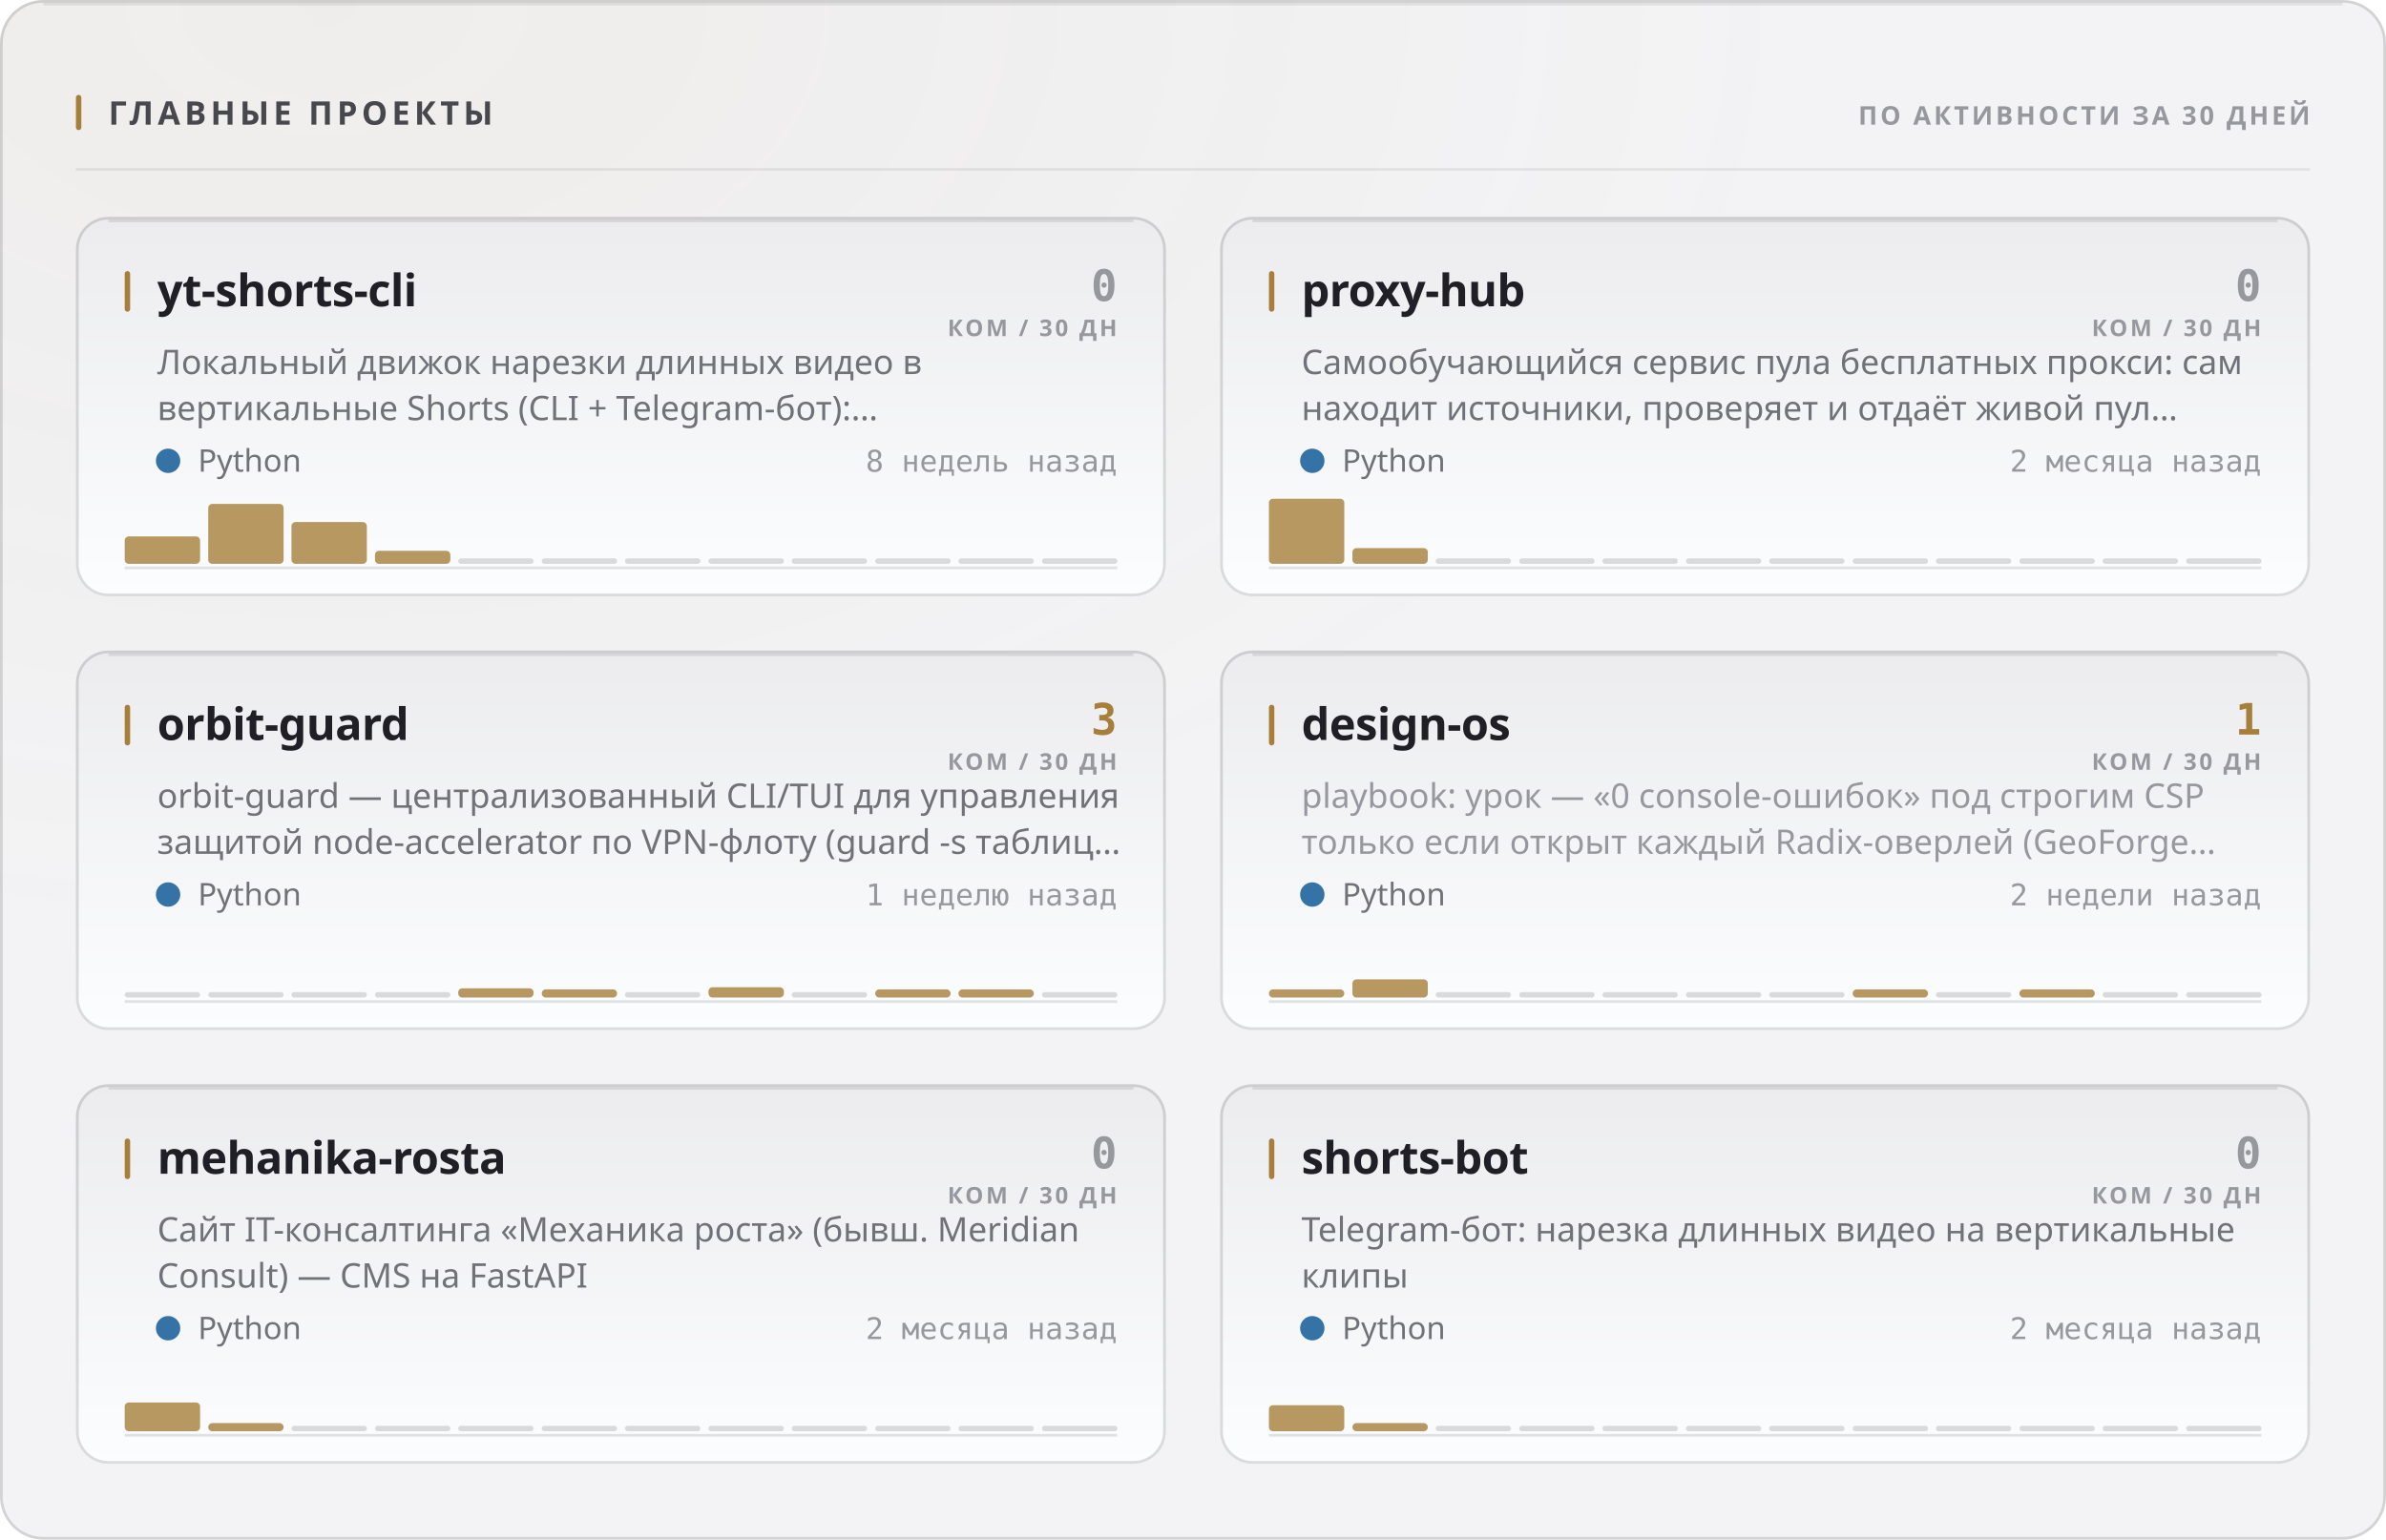
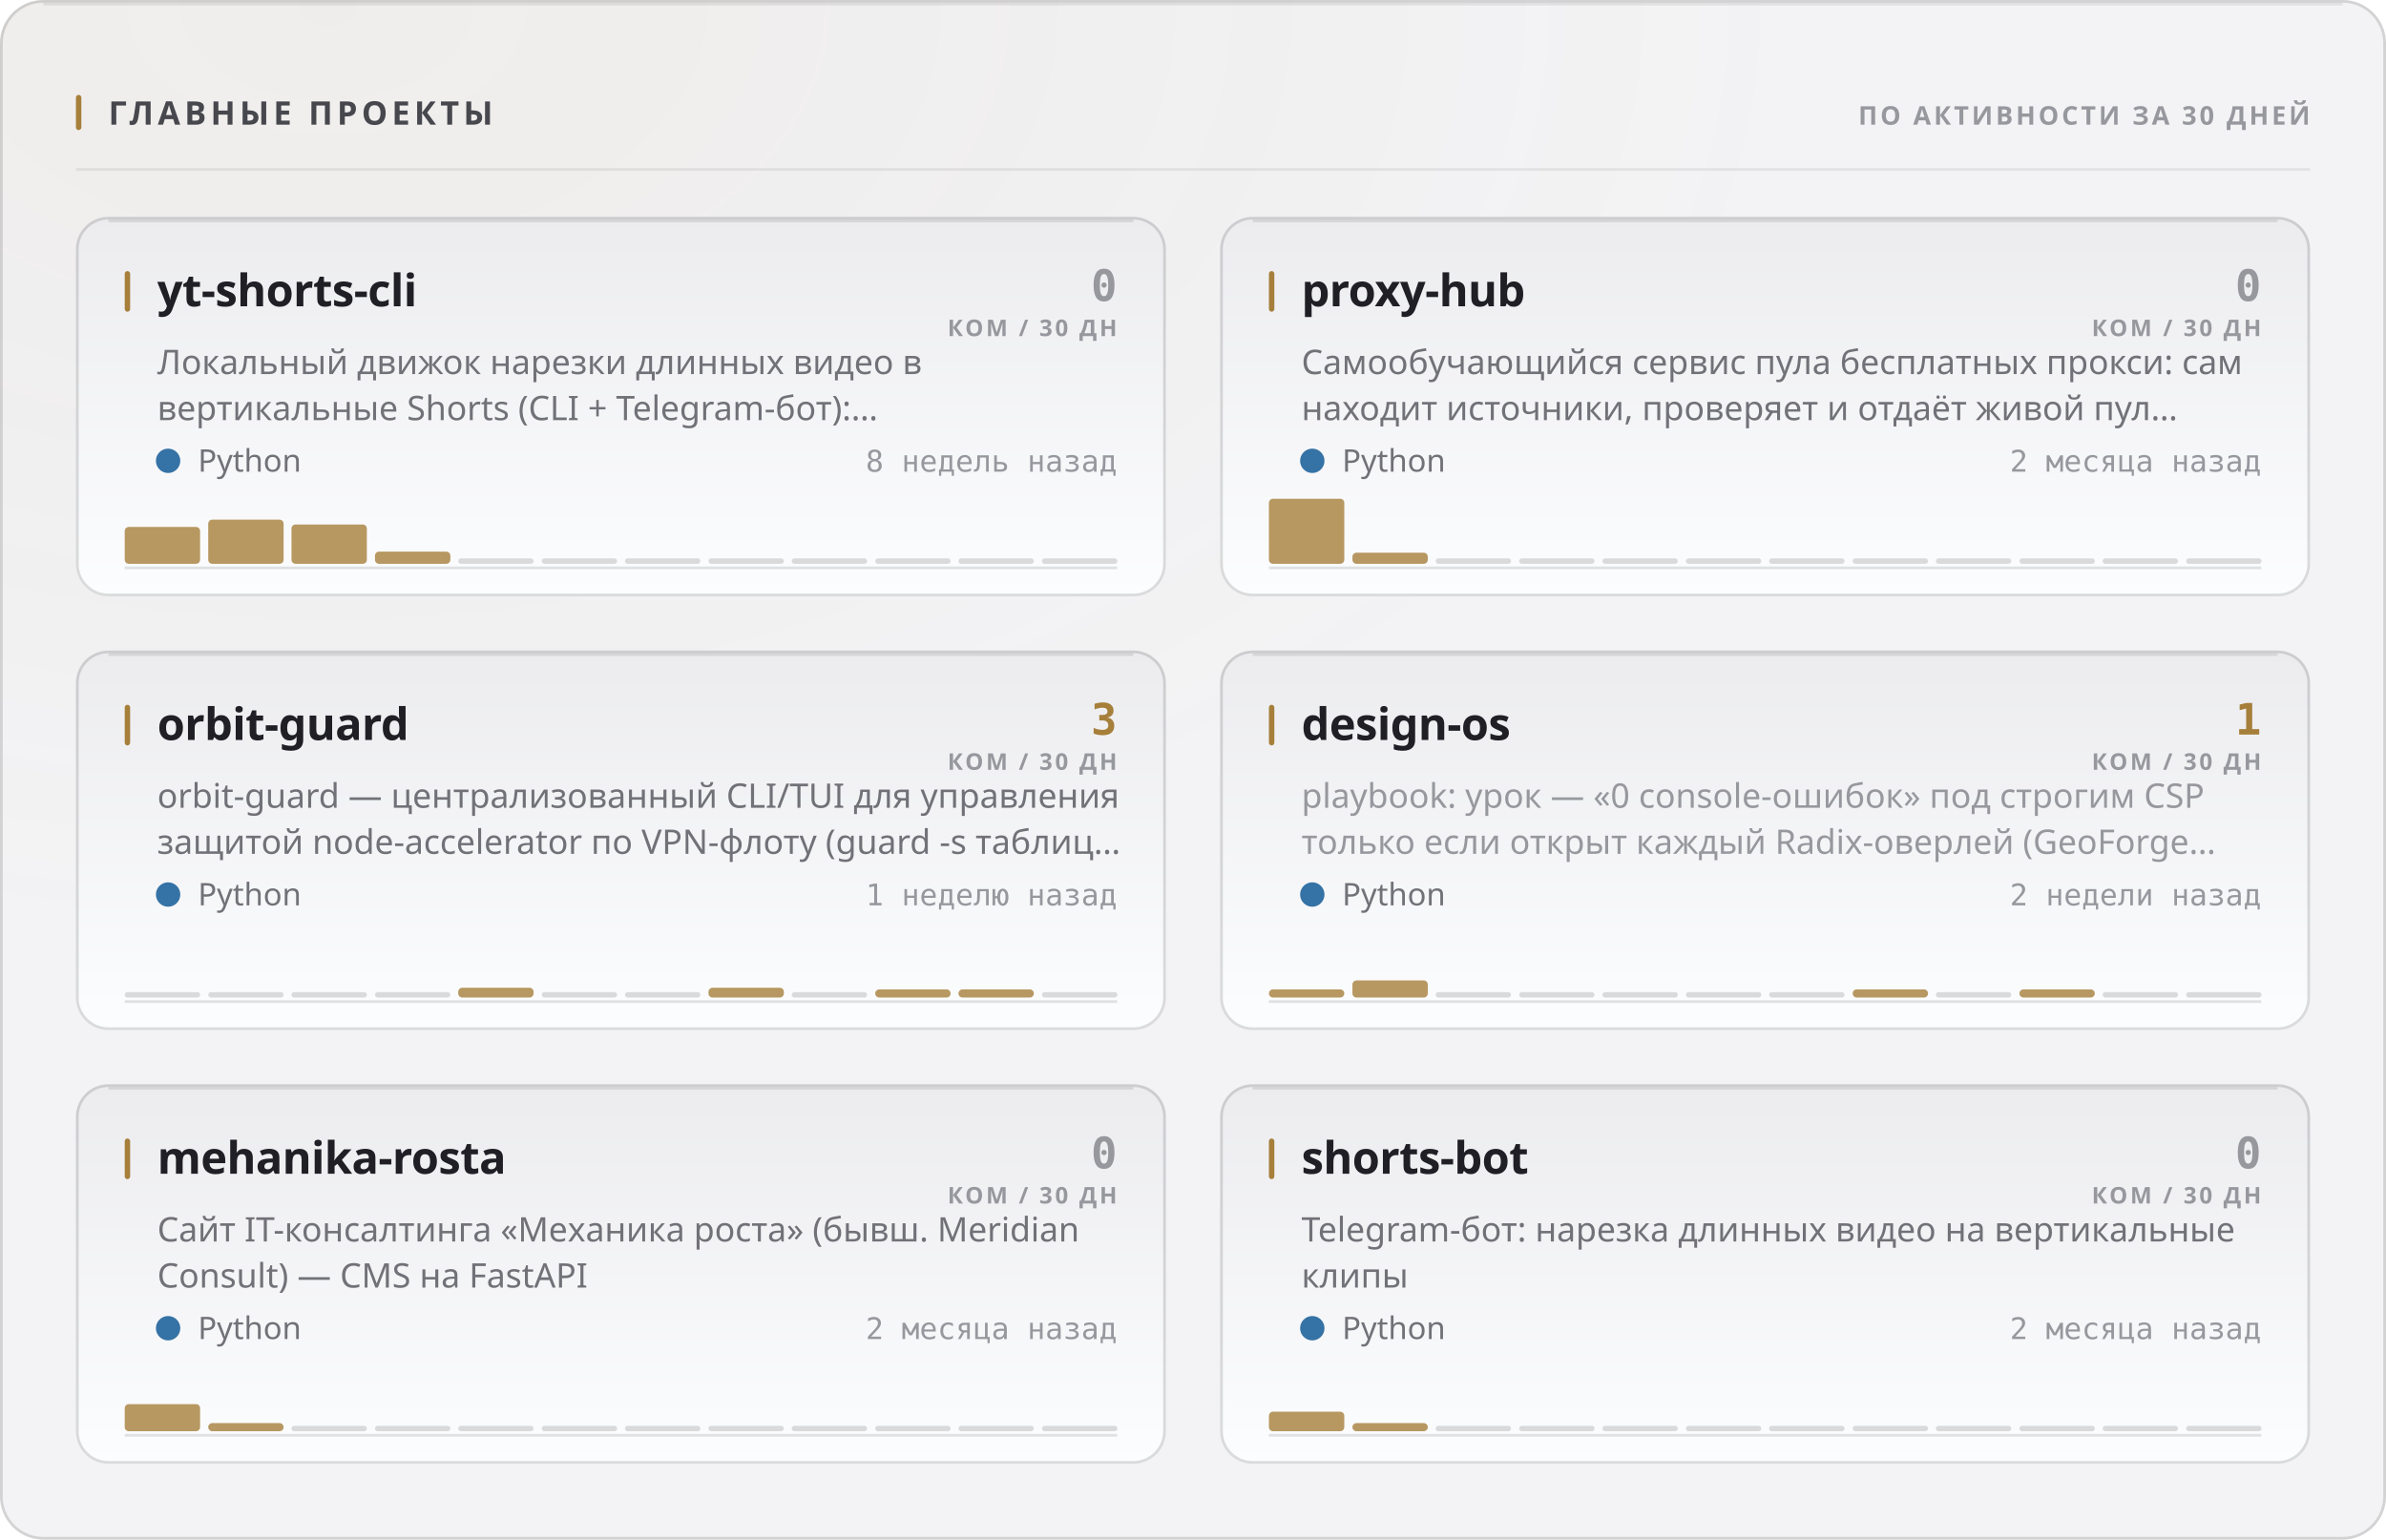
<svg xmlns="http://www.w3.org/2000/svg" width="880" height="568" viewBox="0 0 880 568" role="img">
  <style>
  text { font-family: -apple-system, BlinkMacSystemFont, 'Segoe UI', 'Noto Sans', Helvetica, Arial, sans-serif; }
  .mono { font-family: ui-monospace, 'SF Mono', 'Cascadia Mono', 'DejaVu Sans Mono', Menlo, Consolas, monospace; font-variant-numeric: tabular-nums; }
  .caps { letter-spacing: .1em; text-transform: uppercase; }

  @keyframes sheen  { from { transform: translateX(-120%); } to { transform: translateX(260%); } }
  @keyframes rise   { from { opacity: 0; transform: translateY(6px); } to { opacity: 1; transform: none; } }
  @keyframes slide  { from { opacity: 0; transform: translateX(-8px); } to { opacity: 1; transform: none; } }
  @keyframes grow   { from { transform: scaleY(0); } to { transform: scaleY(1); } }
  @keyframes widen  { from { transform: scaleX(0); } to { transform: scaleX(1); } }
  @keyframes draw   { from { stroke-dashoffset: 200; } to { stroke-dashoffset: 0; } }

  .sheen { animation: sheen 5.5s cubic-bezier(.45,0,.2,1) infinite; }
  .rise  { animation: rise .5s cubic-bezier(.16,1,.3,1) both; }
  .slide { animation: slide .42s cubic-bezier(.16,1,.3,1) both; }
  .bar   { transform-box: fill-box; transform-origin: 50% 100%;
           animation: grow .62s cubic-bezier(.16,1,.3,1) both; }
  .fill  { transform-box: fill-box; transform-origin: 0% 50%;
           animation: widen .8s cubic-bezier(.16,1,.3,1) both; }
  /* The hidden start state lives in the keyframes, never in the static rule.
     A renderer that ignores CSS animations then falls back to the FINISHED
     state — a drawn line, visible text — instead of an empty panel. */
  .spark { stroke-dasharray: 200;
           animation: draw 1.1s cubic-bezier(.16,1,.3,1) both; }

  @media (prefers-reduced-motion: reduce) {
    .sheen { animation: none; opacity: 0; }
    .rise, .slide, .bar, .fill, .spark { animation: none; opacity: 1; transform: none;
                                         stroke-dashoffset: 0; }
  }</style>
  <defs>
    <filter id="grain1" x="0" y="0" width="100%" height="100%">
      <feTurbulence type="fractalNoise" baseFrequency="0.82" numOctaves="3" stitchTiles="stitch" />
      <feColorMatrix type="saturate" values="0" />
    </filter>
    <radialGradient id="wash2" cx="14%" cy="0%" r="62%">
      <stop offset="0%" stop-color="#a67f3b" stop-opacity="0.05" />
      <stop offset="100%" stop-color="#a67f3b" stop-opacity="0" />
    </radialGradient>
    <linearGradient id="cardfill3" x1="0" y1="0" x2="0" y2="1">
      <stop offset="0%" stop-color="#ececef" />
      <stop offset="100%" stop-color="#fcfdfe" />
    </linearGradient>
    <linearGradient id="cardfill4" x1="0" y1="0" x2="0" y2="1">
      <stop offset="0%" stop-color="#ececef" />
      <stop offset="100%" stop-color="#fcfdfe" />
    </linearGradient>
    <linearGradient id="cardfill5" x1="0" y1="0" x2="0" y2="1">
      <stop offset="0%" stop-color="#ececef" />
      <stop offset="100%" stop-color="#fcfdfe" />
    </linearGradient>
    <linearGradient id="cardfill6" x1="0" y1="0" x2="0" y2="1">
      <stop offset="0%" stop-color="#ececef" />
      <stop offset="100%" stop-color="#fcfdfe" />
    </linearGradient>
    <linearGradient id="cardfill7" x1="0" y1="0" x2="0" y2="1">
      <stop offset="0%" stop-color="#ececef" />
      <stop offset="100%" stop-color="#fcfdfe" />
    </linearGradient>
    <linearGradient id="cardfill8" x1="0" y1="0" x2="0" y2="1">
      <stop offset="0%" stop-color="#ececef" />
      <stop offset="100%" stop-color="#fcfdfe" />
    </linearGradient>
  </defs>
  <rect width="880" height="568" rx="16" fill="#f3f3f5" />
  <rect width="880" height="568" rx="16" fill="url(#wash2)" />
  <rect width="880" height="568" rx="16" filter="url(#grain1)" opacity="0.035" style="mix-blend-mode:overlay" />
  <rect x=".5" y=".5" width="879" height="567" rx="15.5" fill="none" stroke="rgba(10,10,12,0.14)" />
  <path d="M16 1.5 H864" stroke="rgba(10,10,12,0.08)" stroke-width="1" fill="none" />
  <rect x="28" y="35" width="2" height="13" rx="1" fill="#a67f3b" />
  <text x="40" y="46" font-size="12" font-weight="700" fill="#47474e" letter-spacing="0.13em">ГЛАВНЫЕ ПРОЕКТЫ</text>
  <text x="852" y="46" font-size="9.5" font-weight="600" fill="#97989e" text-anchor="end" letter-spacing="0.11em">ПО АКТИВНОСТИ ЗА 30 ДНЕЙ</text>
  <path d="M28 62.5 H852" stroke="rgba(10,10,12,0.07)" stroke-width="1" />
  <g class="rise" opacity="1" style="">
    <rect x="28" y="80" width="402" height="140" rx="12" fill="url(#cardfill3)" />
    <rect x="28.5" y="80.5" width="401" height="139" rx="11.5" fill="none" stroke="rgba(10,10,12,0.14)" />
    <path d="M40 81.5 H418" stroke="rgba(10,10,12,0.1)" stroke-width="1" fill="none" />
    <rect x="46" y="100" width="2" height="15" rx="1" fill="#a67f3b" />
    <text x="58" y="113" font-size="16.5" font-weight="700" fill="#1f1f25" letter-spacing="-0.01em">yt-shorts-cli</text>
    <text x="412" y="111" font-size="16" font-weight="700" fill="#97989e" text-anchor="end" class="mono">0</text>
    <text x="412" y="124" font-size="8.5" font-weight="600" fill="#97989e" text-anchor="end" letter-spacing="0.11em">КОМ / 30 ДН</text>
    <text x="58" y="138" font-size="12.5" font-weight="400" fill="#717178">Локальный движок нарезки длинных видео в</text>
    <text x="58" y="155" font-size="12.5" font-weight="400" fill="#717178">вертикальные Shorts (CLI + Telegram-бот):…</text>
    <circle cx="62" cy="170" r="4.5" fill="#3572A5" />
    <text x="73" y="174" font-size="11.5" font-weight="400" fill="#717178">Python</text>
    <text x="412" y="174" font-size="11" font-weight="400" fill="#97989e" text-anchor="end" class="mono">8 недель назад</text>
    <path d="M46 209.5 H412" stroke="rgba(10,10,12,0.112)" stroke-width="1" />
    <g class="bar" style="animation-delay:0.18s">
-       <rect x="46.0" y="197.9" width="27.8" height="10.1" rx="1.5" fill="#a67f3b" opacity="0.8" />
-       <rect x="76.8" y="185.9" width="27.8" height="22.1" rx="1.5" fill="#a67f3b" opacity="0.8" />
-       <rect x="107.5" y="192.6" width="27.8" height="15.4" rx="1.5" fill="#a67f3b" opacity="0.8" />
-       <rect x="138.3" y="203.2" width="27.8" height="4.8" rx="1.5" fill="#a67f3b" opacity="0.8" />
+       <rect x="46.0" y="194.4" width="27.8" height="13.6" rx="1.5" fill="#a67f3b" opacity="0.8" />
+       <rect x="76.8" y="191.7" width="27.8" height="16.3" rx="1.5" fill="#a67f3b" opacity="0.8" />
+       <rect x="107.5" y="193.5" width="27.8" height="14.5" rx="1.5" fill="#a67f3b" opacity="0.8" />
+       <rect x="138.3" y="203.5" width="27.8" height="4.5" rx="1.5" fill="#a67f3b" opacity="0.8" />
      <rect x="169.0" y="206.0" width="27.8" height="2" rx="1" fill="rgba(10,10,12,0.14)" />
      <rect x="199.8" y="206.0" width="27.8" height="2" rx="1" fill="rgba(10,10,12,0.14)" />
      <rect x="230.5" y="206.0" width="27.8" height="2" rx="1" fill="rgba(10,10,12,0.14)" />
      <rect x="261.3" y="206.0" width="27.8" height="2" rx="1" fill="rgba(10,10,12,0.14)" />
      <rect x="292.0" y="206.0" width="27.8" height="2" rx="1" fill="rgba(10,10,12,0.14)" />
      <rect x="322.8" y="206.0" width="27.8" height="2" rx="1" fill="rgba(10,10,12,0.14)" />
      <rect x="353.5" y="206.0" width="27.8" height="2" rx="1" fill="rgba(10,10,12,0.14)" />
      <rect x="384.3" y="206.0" width="27.8" height="2" rx="1" fill="rgba(10,10,12,0.14)" />
    </g>
  </g>
  <g class="rise" opacity="1" style=" animation-delay:0.055s;">
    <rect x="450" y="80" width="402" height="140" rx="12" fill="url(#cardfill4)" />
    <rect x="450.5" y="80.5" width="401" height="139" rx="11.5" fill="none" stroke="rgba(10,10,12,0.14)" />
    <path d="M462 81.5 H840" stroke="rgba(10,10,12,0.1)" stroke-width="1" fill="none" />
    <rect x="468" y="100" width="2" height="15" rx="1" fill="#a67f3b" />
    <text x="480" y="113" font-size="16.5" font-weight="700" fill="#1f1f25" letter-spacing="-0.01em">proxy-hub</text>
    <text x="834" y="111" font-size="16" font-weight="700" fill="#97989e" text-anchor="end" class="mono">0</text>
    <text x="834" y="124" font-size="8.5" font-weight="600" fill="#97989e" text-anchor="end" letter-spacing="0.11em">КОМ / 30 ДН</text>
    <text x="480" y="138" font-size="12.5" font-weight="400" fill="#717178">Самообучающийся сервис пула бесплатных прокси: сам</text>
    <text x="480" y="155" font-size="12.5" font-weight="400" fill="#717178">находит источники, проверяет и отдаёт живой пул…</text>
    <circle cx="484" cy="170" r="4.5" fill="#3572A5" />
    <text x="495" y="174" font-size="11.5" font-weight="400" fill="#717178">Python</text>
    <text x="834" y="174" font-size="11" font-weight="400" fill="#97989e" text-anchor="end" class="mono">2 месяца назад</text>
    <path d="M468 209.5 H834" stroke="rgba(10,10,12,0.112)" stroke-width="1" />
    <g class="bar" style="animation-delay:0.24s">
      <rect x="468.0" y="184.0" width="27.8" height="24.0" rx="1.5" fill="#a67f3b" opacity="0.8" />
-       <rect x="498.8" y="202.2" width="27.8" height="5.8" rx="1.5" fill="#a67f3b" opacity="0.8" />
+       <rect x="498.8" y="203.9" width="27.8" height="4.1" rx="1.5" fill="#a67f3b" opacity="0.8" />
      <rect x="529.5" y="206.0" width="27.8" height="2" rx="1" fill="rgba(10,10,12,0.14)" />
      <rect x="560.3" y="206.0" width="27.8" height="2" rx="1" fill="rgba(10,10,12,0.14)" />
      <rect x="591.0" y="206.0" width="27.8" height="2" rx="1" fill="rgba(10,10,12,0.14)" />
      <rect x="621.8" y="206.0" width="27.8" height="2" rx="1" fill="rgba(10,10,12,0.14)" />
      <rect x="652.5" y="206.0" width="27.8" height="2" rx="1" fill="rgba(10,10,12,0.14)" />
      <rect x="683.3" y="206.0" width="27.8" height="2" rx="1" fill="rgba(10,10,12,0.14)" />
      <rect x="714.0" y="206.0" width="27.8" height="2" rx="1" fill="rgba(10,10,12,0.14)" />
      <rect x="744.8" y="206.0" width="27.8" height="2" rx="1" fill="rgba(10,10,12,0.14)" />
      <rect x="775.5" y="206.0" width="27.8" height="2" rx="1" fill="rgba(10,10,12,0.14)" />
      <rect x="806.3" y="206.0" width="27.8" height="2" rx="1" fill="rgba(10,10,12,0.14)" />
    </g>
  </g>
  <g class="rise" opacity="1" style=" animation-delay:0.110s;">
    <rect x="28" y="240" width="402" height="140" rx="12" fill="url(#cardfill5)" />
    <rect x="28.5" y="240.5" width="401" height="139" rx="11.5" fill="none" stroke="rgba(10,10,12,0.14)" />
    <path d="M40 241.5 H418" stroke="rgba(10,10,12,0.1)" stroke-width="1" fill="none" />
    <rect x="46" y="260" width="2" height="15" rx="1" fill="#a67f3b" />
    <text x="58" y="273" font-size="16.5" font-weight="700" fill="#1f1f25" letter-spacing="-0.01em">orbit-guard</text>
    <text x="412" y="271" font-size="16" font-weight="700" fill="#a67f3b" text-anchor="end" class="mono">3</text>
    <text x="412" y="284" font-size="8.5" font-weight="600" fill="#97989e" text-anchor="end" letter-spacing="0.11em">КОМ / 30 ДН</text>
    <text x="58" y="298" font-size="12.5" font-weight="400" fill="#717178">orbit-guard — централизованный CLI/TUI для управления</text>
    <text x="58" y="315" font-size="12.5" font-weight="400" fill="#717178">защитой node-accelerator по VPN-флоту (guard -s таблиц…</text>
    <circle cx="62" cy="330" r="4.5" fill="#3572A5" />
    <text x="73" y="334" font-size="11.5" font-weight="400" fill="#717178">Python</text>
    <text x="412" y="334" font-size="11" font-weight="400" fill="#97989e" text-anchor="end" class="mono">1 неделю назад</text>
    <path d="M46 369.5 H412" stroke="rgba(10,10,12,0.112)" stroke-width="1" />
    <g class="bar" style="animation-delay:0.3s">
      <rect x="46.0" y="366.0" width="27.8" height="2" rx="1" fill="rgba(10,10,12,0.14)" />
      <rect x="76.8" y="366.0" width="27.8" height="2" rx="1" fill="rgba(10,10,12,0.14)" />
      <rect x="107.5" y="366.0" width="27.8" height="2" rx="1" fill="rgba(10,10,12,0.14)" />
      <rect x="138.3" y="366.0" width="27.8" height="2" rx="1" fill="rgba(10,10,12,0.14)" />
-       <rect x="169.0" y="364.6" width="27.8" height="3.4" rx="1.5" fill="#a67f3b" opacity="0.8" />
-       <rect x="199.8" y="365.0" width="27.8" height="3.0" rx="1.5" fill="#a67f3b" opacity="0.8" />
+       <rect x="169.0" y="364.4" width="27.8" height="3.6" rx="1.5" fill="#a67f3b" opacity="0.8" />
+       <rect x="199.8" y="366.0" width="27.8" height="2" rx="1" fill="rgba(10,10,12,0.14)" />
      <rect x="230.5" y="366.0" width="27.8" height="2" rx="1" fill="rgba(10,10,12,0.14)" />
-       <rect x="261.3" y="364.2" width="27.8" height="3.8" rx="1.5" fill="#a67f3b" opacity="0.8" />
+       <rect x="261.3" y="364.4" width="27.8" height="3.6" rx="1.5" fill="#a67f3b" opacity="0.8" />
      <rect x="292.0" y="366.0" width="27.8" height="2" rx="1" fill="rgba(10,10,12,0.14)" />
      <rect x="322.8" y="365.0" width="27.8" height="3.0" rx="1.5" fill="#a67f3b" opacity="0.8" />
      <rect x="353.5" y="365.0" width="27.8" height="3.0" rx="1.5" fill="#a67f3b" opacity="0.8" />
      <rect x="384.3" y="366.0" width="27.8" height="2" rx="1" fill="rgba(10,10,12,0.14)" />
    </g>
  </g>
  <g class="rise" opacity="1" style=" animation-delay:0.165s;">
    <rect x="450" y="240" width="402" height="140" rx="12" fill="url(#cardfill6)" />
    <rect x="450.5" y="240.5" width="401" height="139" rx="11.5" fill="none" stroke="rgba(10,10,12,0.14)" />
    <path d="M462 241.5 H840" stroke="rgba(10,10,12,0.1)" stroke-width="1" fill="none" />
    <rect x="468" y="260" width="2" height="15" rx="1" fill="#a67f3b" />
    <text x="480" y="273" font-size="16.5" font-weight="700" fill="#1f1f25" letter-spacing="-0.01em">design-os</text>
    <text x="834" y="271" font-size="16" font-weight="700" fill="#a67f3b" text-anchor="end" class="mono">1</text>
    <text x="834" y="284" font-size="8.5" font-weight="600" fill="#97989e" text-anchor="end" letter-spacing="0.11em">КОМ / 30 ДН</text>
    <text x="480" y="298" font-size="12.5" font-weight="400" fill="#97989e">playbook: урок — «0 console-ошибок» под строгим CSP</text>
    <text x="480" y="315" font-size="12.5" font-weight="400" fill="#97989e">только если открыт каждый Radix-оверлей (GeoForge…</text>
    <circle cx="484" cy="330" r="4.5" fill="#3572A5" />
    <text x="495" y="334" font-size="11.5" font-weight="400" fill="#717178">Python</text>
    <text x="834" y="334" font-size="11" font-weight="400" fill="#97989e" text-anchor="end" class="mono">2 недели назад</text>
    <path d="M468 369.5 H834" stroke="rgba(10,10,12,0.112)" stroke-width="1" />
    <g class="bar" style="animation-delay:0.36s">
      <rect x="468.0" y="365.0" width="27.8" height="3.0" rx="1.5" fill="#a67f3b" opacity="0.8" />
-       <rect x="498.8" y="361.3" width="27.8" height="6.7" rx="1.5" fill="#a67f3b" opacity="0.8" />
+       <rect x="498.8" y="361.7" width="27.8" height="6.3" rx="1.5" fill="#a67f3b" opacity="0.8" />
      <rect x="529.5" y="366.0" width="27.8" height="2" rx="1" fill="rgba(10,10,12,0.14)" />
      <rect x="560.3" y="366.0" width="27.8" height="2" rx="1" fill="rgba(10,10,12,0.14)" />
      <rect x="591.0" y="366.0" width="27.8" height="2" rx="1" fill="rgba(10,10,12,0.14)" />
      <rect x="621.8" y="366.0" width="27.8" height="2" rx="1" fill="rgba(10,10,12,0.14)" />
      <rect x="652.5" y="366.0" width="27.8" height="2" rx="1" fill="rgba(10,10,12,0.14)" />
      <rect x="683.3" y="365.0" width="27.8" height="3.0" rx="1.5" fill="#a67f3b" opacity="0.8" />
      <rect x="714.0" y="366.0" width="27.8" height="2" rx="1" fill="rgba(10,10,12,0.14)" />
      <rect x="744.8" y="365.0" width="27.8" height="3.0" rx="1.5" fill="#a67f3b" opacity="0.8" />
      <rect x="775.5" y="366.0" width="27.8" height="2" rx="1" fill="rgba(10,10,12,0.14)" />
      <rect x="806.3" y="366.0" width="27.8" height="2" rx="1" fill="rgba(10,10,12,0.14)" />
    </g>
  </g>
  <g class="rise" opacity="1" style=" animation-delay:0.220s;">
    <rect x="28" y="400" width="402" height="140" rx="12" fill="url(#cardfill7)" />
    <rect x="28.5" y="400.5" width="401" height="139" rx="11.5" fill="none" stroke="rgba(10,10,12,0.14)" />
    <path d="M40 401.5 H418" stroke="rgba(10,10,12,0.1)" stroke-width="1" fill="none" />
    <rect x="46" y="420" width="2" height="15" rx="1" fill="#a67f3b" />
    <text x="58" y="433" font-size="16.5" font-weight="700" fill="#1f1f25" letter-spacing="-0.01em">mehanika-rosta</text>
    <text x="412" y="431" font-size="16" font-weight="700" fill="#97989e" text-anchor="end" class="mono">0</text>
    <text x="412" y="444" font-size="8.5" font-weight="600" fill="#97989e" text-anchor="end" letter-spacing="0.11em">КОМ / 30 ДН</text>
    <text x="58" y="458" font-size="12.5" font-weight="400" fill="#717178">Сайт IT-консалтинга «Механика роста» (бывш. Meridian</text>
    <text x="58" y="475" font-size="12.5" font-weight="400" fill="#717178">Consult) — CMS на FastAPI</text>
    <circle cx="62" cy="490" r="4.5" fill="#3572A5" />
    <text x="73" y="494" font-size="11.5" font-weight="400" fill="#717178">Python</text>
    <text x="412" y="494" font-size="11" font-weight="400" fill="#97989e" text-anchor="end" class="mono">2 месяца назад</text>
    <path d="M46 529.5 H412" stroke="rgba(10,10,12,0.112)" stroke-width="1" />
    <g class="bar" style="animation-delay:0.42s">
-       <rect x="46.0" y="517.4" width="27.8" height="10.6" rx="1.5" fill="#a67f3b" opacity="0.8" />
+       <rect x="46.0" y="518.0" width="27.8" height="10.0" rx="1.5" fill="#a67f3b" opacity="0.8" />
      <rect x="76.8" y="525.0" width="27.8" height="3.0" rx="1.5" fill="#a67f3b" opacity="0.8" />
      <rect x="107.5" y="526.0" width="27.8" height="2" rx="1" fill="rgba(10,10,12,0.14)" />
      <rect x="138.3" y="526.0" width="27.8" height="2" rx="1" fill="rgba(10,10,12,0.14)" />
      <rect x="169.0" y="526.0" width="27.8" height="2" rx="1" fill="rgba(10,10,12,0.14)" />
      <rect x="199.8" y="526.0" width="27.8" height="2" rx="1" fill="rgba(10,10,12,0.14)" />
      <rect x="230.5" y="526.0" width="27.8" height="2" rx="1" fill="rgba(10,10,12,0.14)" />
      <rect x="261.3" y="526.0" width="27.8" height="2" rx="1" fill="rgba(10,10,12,0.14)" />
      <rect x="292.0" y="526.0" width="27.8" height="2" rx="1" fill="rgba(10,10,12,0.14)" />
      <rect x="322.8" y="526.0" width="27.8" height="2" rx="1" fill="rgba(10,10,12,0.14)" />
      <rect x="353.5" y="526.0" width="27.8" height="2" rx="1" fill="rgba(10,10,12,0.14)" />
      <rect x="384.3" y="526.0" width="27.8" height="2" rx="1" fill="rgba(10,10,12,0.14)" />
    </g>
  </g>
  <g class="rise" opacity="1" style=" animation-delay:0.275s;">
    <rect x="450" y="400" width="402" height="140" rx="12" fill="url(#cardfill8)" />
    <rect x="450.5" y="400.5" width="401" height="139" rx="11.5" fill="none" stroke="rgba(10,10,12,0.14)" />
    <path d="M462 401.5 H840" stroke="rgba(10,10,12,0.1)" stroke-width="1" fill="none" />
    <rect x="468" y="420" width="2" height="15" rx="1" fill="#a67f3b" />
    <text x="480" y="433" font-size="16.5" font-weight="700" fill="#1f1f25" letter-spacing="-0.01em">shorts-bot</text>
    <text x="834" y="431" font-size="16" font-weight="700" fill="#97989e" text-anchor="end" class="mono">0</text>
    <text x="834" y="444" font-size="8.5" font-weight="600" fill="#97989e" text-anchor="end" letter-spacing="0.11em">КОМ / 30 ДН</text>
    <text x="480" y="458" font-size="12.5" font-weight="400" fill="#717178">Telegram-бот: нарезка длинных видео на вертикальные</text>
    <text x="480" y="475" font-size="12.5" font-weight="400" fill="#717178">клипы</text>
    <circle cx="484" cy="490" r="4.5" fill="#3572A5" />
    <text x="495" y="494" font-size="11.5" font-weight="400" fill="#717178">Python</text>
    <text x="834" y="494" font-size="11" font-weight="400" fill="#97989e" text-anchor="end" class="mono">2 месяца назад</text>
    <path d="M468 529.5 H834" stroke="rgba(10,10,12,0.112)" stroke-width="1" />
    <g class="bar" style="animation-delay:0.48s">
-       <rect x="468.0" y="518.4" width="27.8" height="9.6" rx="1.5" fill="#a67f3b" opacity="0.8" />
+       <rect x="468.0" y="520.8" width="27.8" height="7.2" rx="1.5" fill="#a67f3b" opacity="0.8" />
      <rect x="498.8" y="525.0" width="27.8" height="3.0" rx="1.5" fill="#a67f3b" opacity="0.8" />
      <rect x="529.5" y="526.0" width="27.8" height="2" rx="1" fill="rgba(10,10,12,0.14)" />
      <rect x="560.3" y="526.0" width="27.8" height="2" rx="1" fill="rgba(10,10,12,0.14)" />
      <rect x="591.0" y="526.0" width="27.8" height="2" rx="1" fill="rgba(10,10,12,0.14)" />
      <rect x="621.8" y="526.0" width="27.8" height="2" rx="1" fill="rgba(10,10,12,0.14)" />
      <rect x="652.5" y="526.0" width="27.8" height="2" rx="1" fill="rgba(10,10,12,0.14)" />
      <rect x="683.3" y="526.0" width="27.8" height="2" rx="1" fill="rgba(10,10,12,0.14)" />
      <rect x="714.0" y="526.0" width="27.8" height="2" rx="1" fill="rgba(10,10,12,0.14)" />
      <rect x="744.8" y="526.0" width="27.8" height="2" rx="1" fill="rgba(10,10,12,0.14)" />
      <rect x="775.5" y="526.0" width="27.8" height="2" rx="1" fill="rgba(10,10,12,0.14)" />
      <rect x="806.3" y="526.0" width="27.8" height="2" rx="1" fill="rgba(10,10,12,0.14)" />
    </g>
  </g>
</svg>
